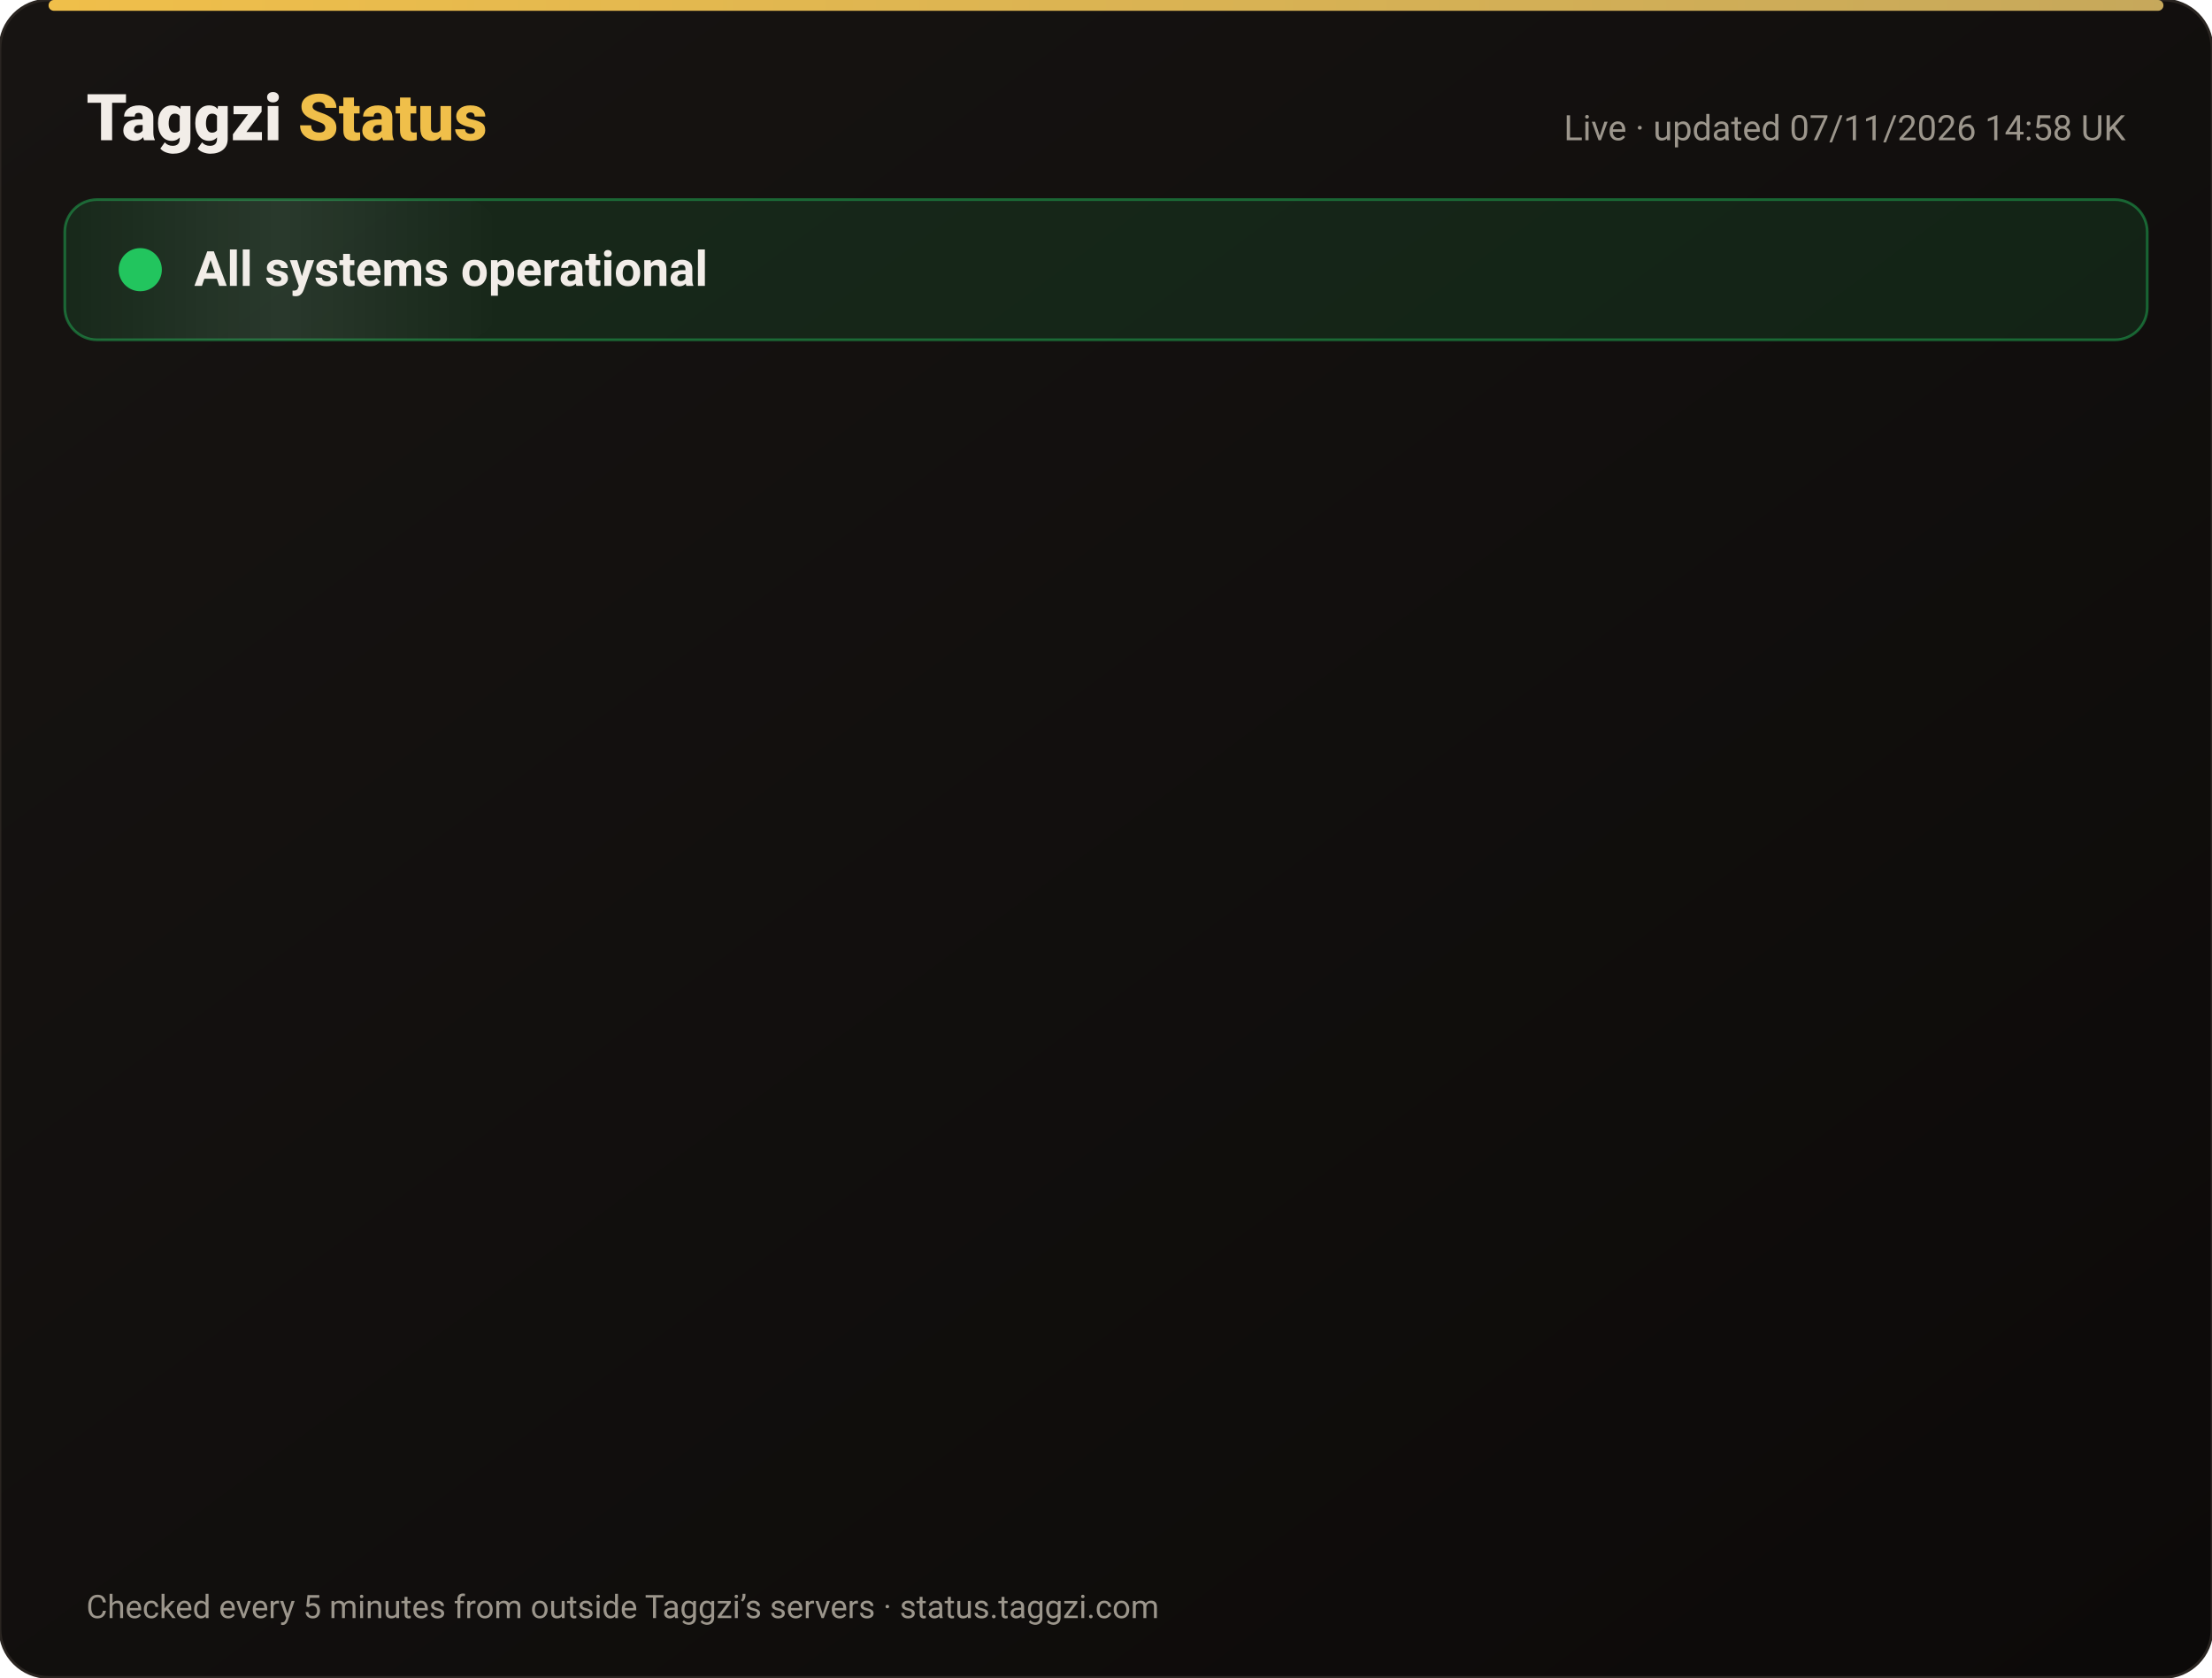
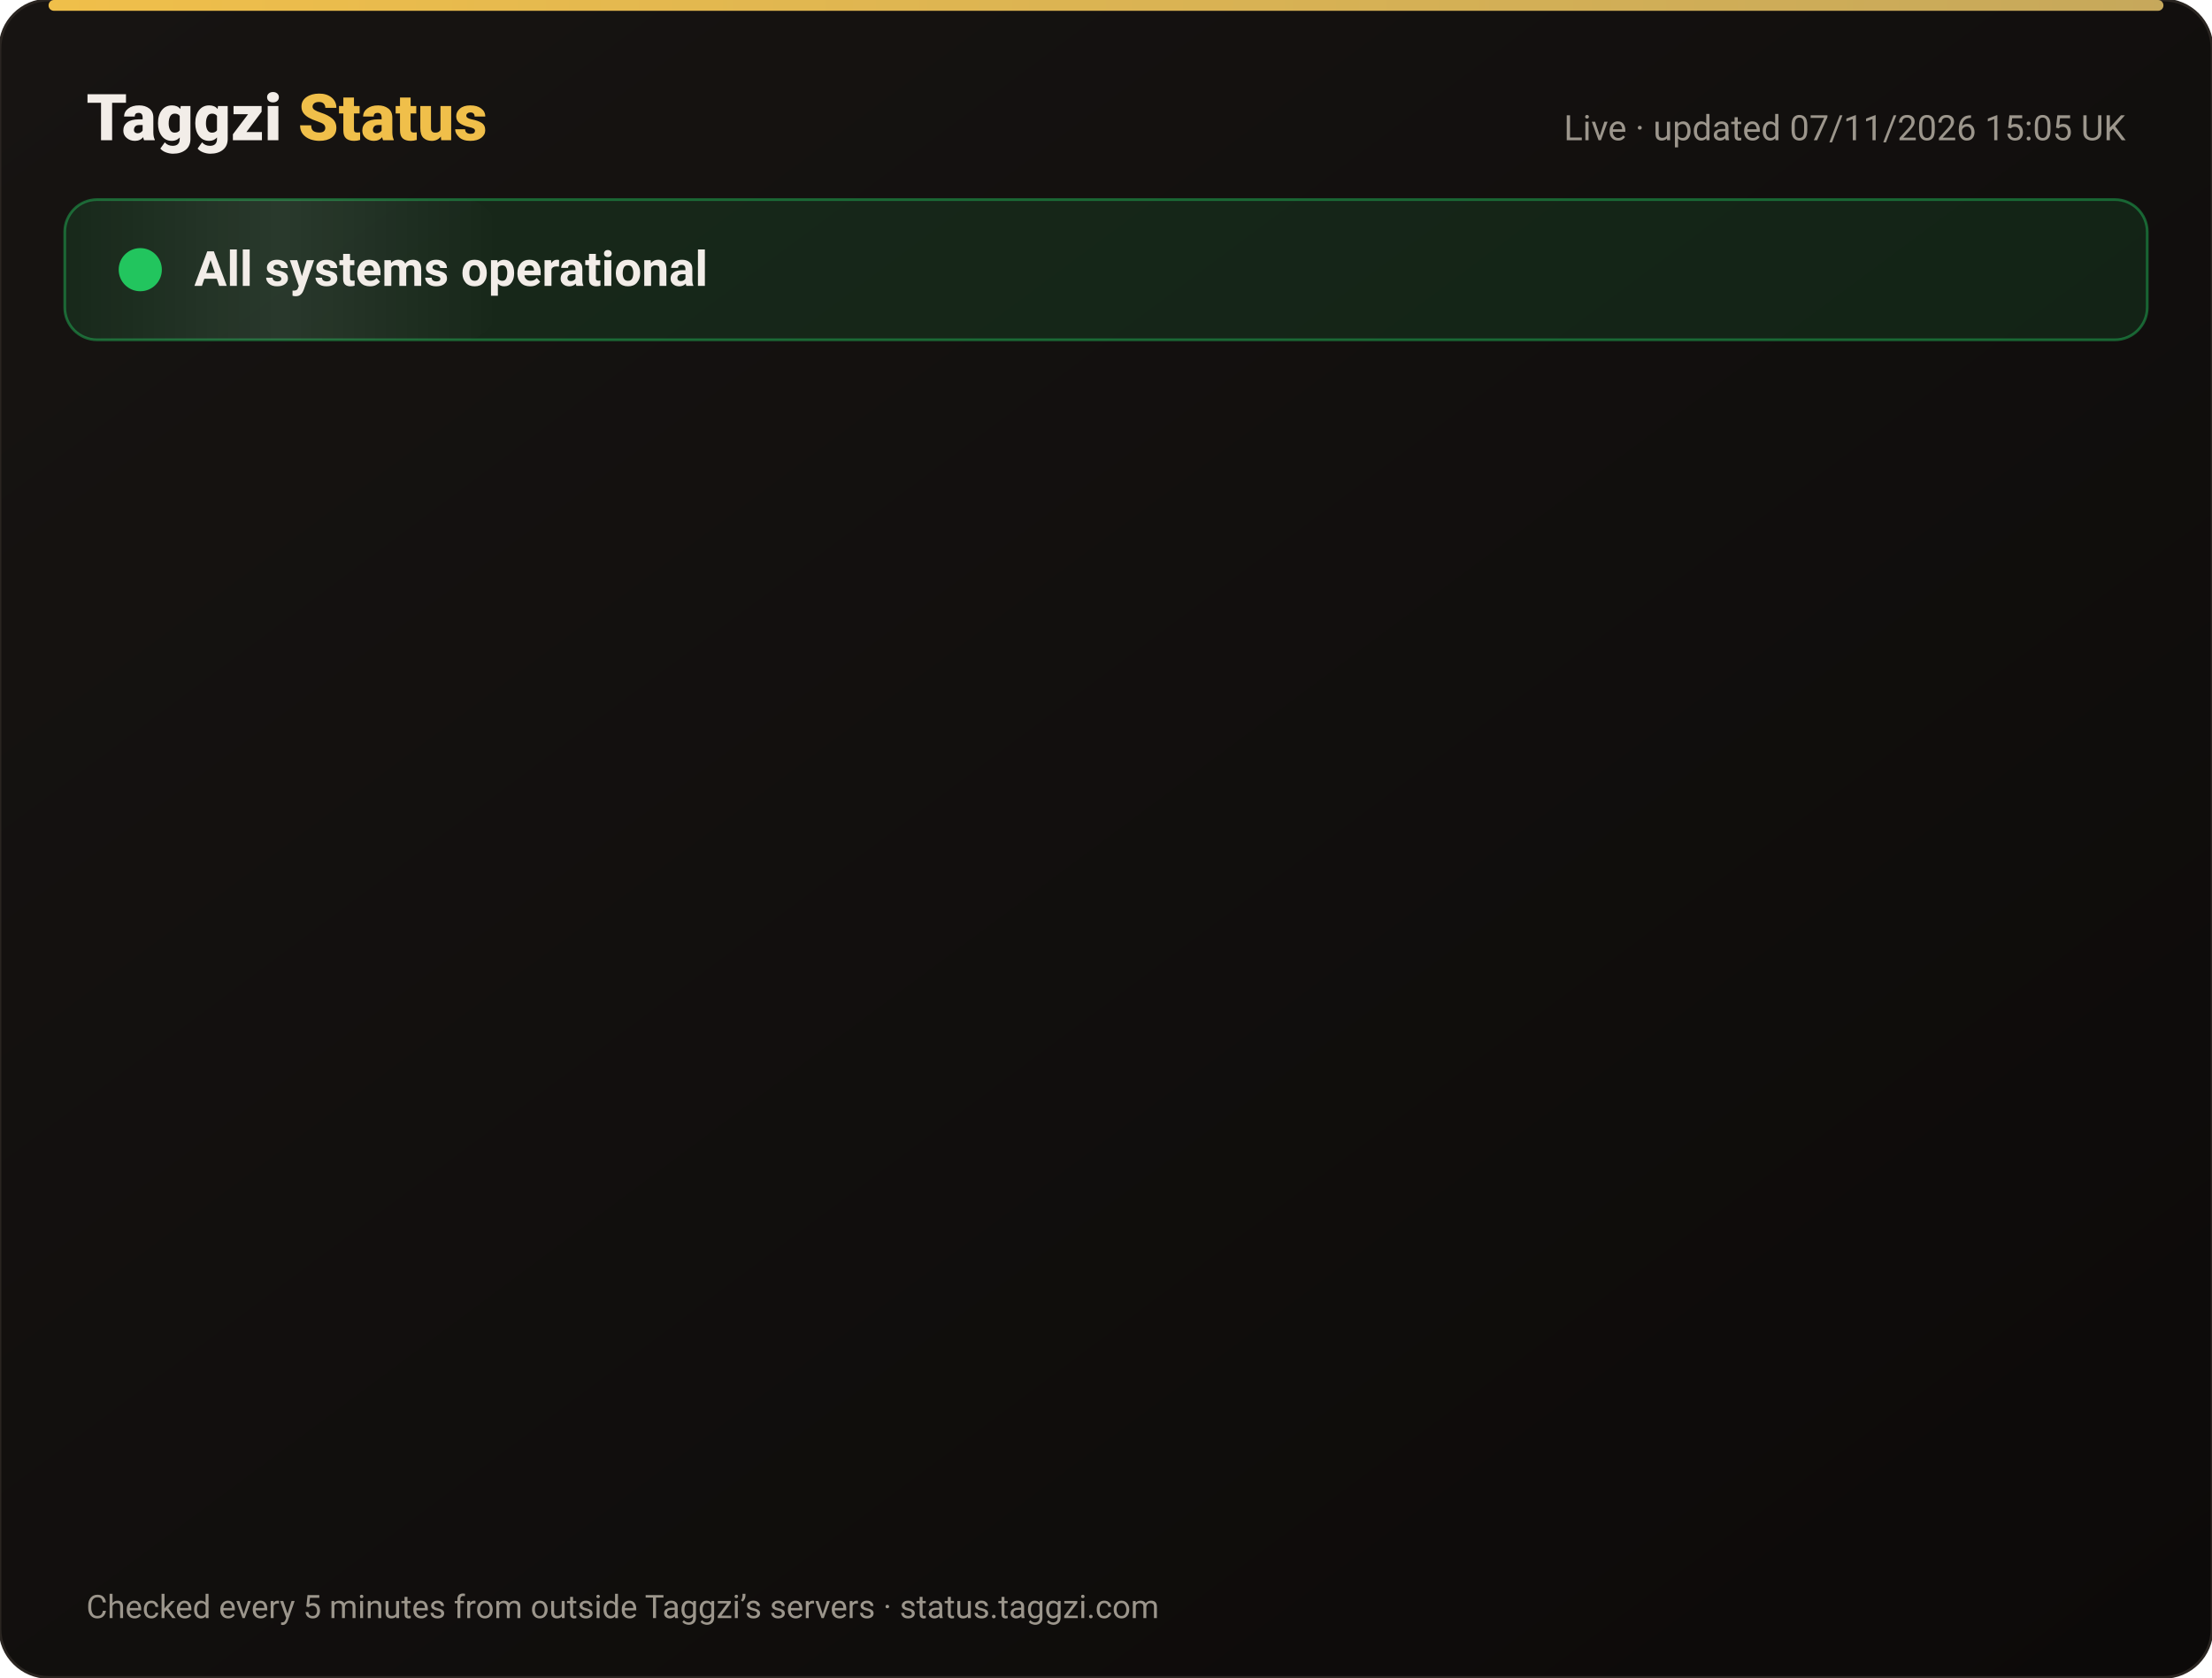
<svg xmlns="http://www.w3.org/2000/svg" width="820" height="622" viewBox="0 0 820 622" font-family="-apple-system,Segoe UI,Roboto,Helvetica,Arial,sans-serif">
  <defs>
    <linearGradient id="bg" x1="0" y1="0" x2="1" y2="1">
      <stop offset="0" stop-color="#171412" />
      <stop offset="1" stop-color="#0C0A09" />
    </linearGradient>
    <linearGradient id="gold" x1="0" x2="1">
      <stop offset="0" stop-color="#F0BF4A" />
      <stop offset="1" stop-color="#c6a85b" />
    </linearGradient>
    <linearGradient id="shine" x1="0" x2="1">
      <stop offset="0" stop-color="#fff" stop-opacity="0" />
      <stop offset=".5" stop-color="#fff" stop-opacity=".08" />
      <stop offset="1" stop-color="#fff" stop-opacity="0" />
    </linearGradient>
  </defs>
  <rect width="820" height="622" rx="18" fill="url(#bg)" stroke="#2a2521" />
  <rect x="18" y="0" width="784" height="4" rx="2" fill="url(#gold)" />
  <text x="32" y="52" font-size="24" font-weight="800" fill="#F2EDE8">Taggzi <tspan fill="#F0BF4A">Status</tspan>
  </text>
-   <text x="788" y="52" font-size="13" fill="#9C968C" text-anchor="end">Live · updated 07/11/2026 14:58 UK</text>
+   <text x="788" y="52" font-size="13" fill="#9C968C" text-anchor="end">Live · updated 07/11/2026 15:05 UK</text>
  <rect x="24" y="74" width="772" height="52" rx="12" fill="#22c55e" fill-opacity=".12" stroke="#22c55e" stroke-opacity=".45" />
  <rect x="24" y="74" width="160" height="52" rx="12" fill="url(#shine)">
    <animate attributeName="x" from="-160" to="820" dur="4s" repeatCount="indefinite" />
  </rect>
  <circle cx="52" cy="100" r="7" fill="#22c55e" />
  <circle cx="52" cy="100" r="7" fill="none" stroke="#22c55e" stroke-width="2">
    <animate attributeName="r" values="7;15;7" dur="2s" repeatCount="indefinite" />
    <animate attributeName="opacity" values=".9;0;.9" dur="2s" repeatCount="indefinite" />
  </circle>
  <text x="72" y="106" font-size="18" font-weight="700" fill="#F2EDE8">All systems operational</text>
  <g opacity="0">
    <animate attributeName="opacity" from="0" to="1" begin="0.00s" dur=".6s" fill="freeze" />
    <line x1="32" y1="188" x2="788" y2="188" stroke="#2a2521" />
    <circle cx="44" cy="166" r="6" fill="#22c55e">
      <animate attributeName="opacity" values="1;.45;1" dur="2.4s" begin="0.00s" repeatCount="indefinite" />
    </circle>
    <text x="62" y="171" font-size="15" font-weight="650" fill="#F2EDE8">Website</text>
    <text x="630" y="171" font-size="13" fill="#9C968C" text-anchor="end">99.96% uptime</text>
    <rect x="648" y="154" width="140" height="24" rx="12" fill="#22c55e" fill-opacity=".14" stroke="#22c55e" stroke-opacity=".5" />
    <text x="718" y="171" font-size="12" font-weight="700" fill="#22c55e" text-anchor="middle">Operational</text>
  </g>
  <g opacity="0">
    <animate attributeName="opacity" from="0" to="1" begin="0.15s" dur=".6s" fill="freeze" />
    <line x1="32" y1="234" x2="788" y2="234" stroke="#2a2521" />
    <circle cx="44" cy="212" r="6" fill="#22c55e">
      <animate attributeName="opacity" values="1;.45;1" dur="2.4s" begin="0.15s" repeatCount="indefinite" />
    </circle>
    <text x="62" y="217" font-size="15" font-weight="650" fill="#F2EDE8">Tag scans</text>
    <text x="630" y="217" font-size="13" fill="#9C968C" text-anchor="end">99.96% uptime</text>
    <rect x="648" y="200" width="140" height="24" rx="12" fill="#22c55e" fill-opacity=".14" stroke="#22c55e" stroke-opacity=".5" />
    <text x="718" y="217" font-size="12" font-weight="700" fill="#22c55e" text-anchor="middle">Operational</text>
  </g>
  <g opacity="0">
    <animate attributeName="opacity" from="0" to="1" begin="0.30s" dur=".6s" fill="freeze" />
    <line x1="32" y1="280" x2="788" y2="280" stroke="#2a2521" />
    <circle cx="44" cy="258" r="6" fill="#22c55e">
      <animate attributeName="opacity" values="1;.45;1" dur="2.4s" begin="0.30s" repeatCount="indefinite" />
    </circle>
    <text x="62" y="263" font-size="15" font-weight="650" fill="#F2EDE8">Manual tag lookup</text>
    <text x="630" y="263" font-size="13" fill="#9C968C" text-anchor="end">99.96% uptime</text>
    <rect x="648" y="246" width="140" height="24" rx="12" fill="#22c55e" fill-opacity=".14" stroke="#22c55e" stroke-opacity=".5" />
    <text x="718" y="263" font-size="12" font-weight="700" fill="#22c55e" text-anchor="middle">Operational</text>
  </g>
  <g opacity="0">
    <animate attributeName="opacity" from="0" to="1" begin="0.45s" dur=".6s" fill="freeze" />
    <line x1="32" y1="326" x2="788" y2="326" stroke="#2a2521" />
    <circle cx="44" cy="304" r="6" fill="#22c55e">
      <animate attributeName="opacity" values="1;.45;1" dur="2.4s" begin="0.45s" repeatCount="indefinite" />
    </circle>
    <text x="62" y="309" font-size="15" font-weight="650" fill="#F2EDE8">App &amp; login</text>
    <text x="630" y="309" font-size="13" fill="#9C968C" text-anchor="end">99.96% uptime</text>
    <rect x="648" y="292" width="140" height="24" rx="12" fill="#22c55e" fill-opacity=".14" stroke="#22c55e" stroke-opacity=".5" />
    <text x="718" y="309" font-size="12" font-weight="700" fill="#22c55e" text-anchor="middle">Operational</text>
  </g>
  <g opacity="0">
    <animate attributeName="opacity" from="0" to="1" begin="0.60s" dur=".6s" fill="freeze" />
    <line x1="32" y1="372" x2="788" y2="372" stroke="#2a2521" />
    <circle cx="44" cy="350" r="6" fill="#22c55e">
      <animate attributeName="opacity" values="1;.45;1" dur="2.4s" begin="0.60s" repeatCount="indefinite" />
    </circle>
    <text x="62" y="355" font-size="15" font-weight="650" fill="#F2EDE8">Community alerts</text>
    <text x="630" y="355" font-size="13" fill="#9C968C" text-anchor="end">99.96% uptime</text>
    <rect x="648" y="338" width="140" height="24" rx="12" fill="#22c55e" fill-opacity=".14" stroke="#22c55e" stroke-opacity=".5" />
    <text x="718" y="355" font-size="12" font-weight="700" fill="#22c55e" text-anchor="middle">Operational</text>
  </g>
  <g opacity="0">
    <animate attributeName="opacity" from="0" to="1" begin="0.75s" dur=".6s" fill="freeze" />
    <line x1="32" y1="418" x2="788" y2="418" stroke="#2a2521" />
    <circle cx="44" cy="396" r="6" fill="#22c55e">
      <animate attributeName="opacity" values="1;.45;1" dur="2.4s" begin="0.75s" repeatCount="indefinite" />
    </circle>
    <text x="62" y="401" font-size="15" font-weight="650" fill="#F2EDE8">Private calling</text>
    <text x="630" y="401" font-size="13" fill="#9C968C" text-anchor="end">99.96% uptime</text>
    <rect x="648" y="384" width="140" height="24" rx="12" fill="#22c55e" fill-opacity=".14" stroke="#22c55e" stroke-opacity=".5" />
    <text x="718" y="401" font-size="12" font-weight="700" fill="#22c55e" text-anchor="middle">Operational</text>
  </g>
  <g opacity="0">
    <animate attributeName="opacity" from="0" to="1" begin="0.90s" dur=".6s" fill="freeze" />
    <line x1="32" y1="464" x2="788" y2="464" stroke="#2a2521" />
    <circle cx="44" cy="442" r="6" fill="#22c55e">
      <animate attributeName="opacity" values="1;.45;1" dur="2.4s" begin="0.90s" repeatCount="indefinite" />
    </circle>
    <text x="62" y="447" font-size="15" font-weight="650" fill="#F2EDE8">Payments</text>
    <text x="630" y="447" font-size="13" fill="#9C968C" text-anchor="end">99.96% uptime</text>
    <rect x="648" y="430" width="140" height="24" rx="12" fill="#22c55e" fill-opacity=".14" stroke="#22c55e" stroke-opacity=".5" />
    <text x="718" y="447" font-size="12" font-weight="700" fill="#22c55e" text-anchor="middle">Operational</text>
  </g>
  <g opacity="0">
    <animate attributeName="opacity" from="0" to="1" begin="1.05s" dur=".6s" fill="freeze" />
    <line x1="32" y1="510" x2="788" y2="510" stroke="#2a2521" />
    <circle cx="44" cy="488" r="6" fill="#22c55e">
      <animate attributeName="opacity" values="1;.45;1" dur="2.4s" begin="1.05s" repeatCount="indefinite" />
    </circle>
    <text x="62" y="493" font-size="15" font-weight="650" fill="#F2EDE8">Email &amp; support</text>
    <text x="630" y="493" font-size="13" fill="#9C968C" text-anchor="end">99.96% uptime</text>
    <rect x="648" y="476" width="140" height="24" rx="12" fill="#22c55e" fill-opacity=".14" stroke="#22c55e" stroke-opacity=".5" />
    <text x="718" y="493" font-size="12" font-weight="700" fill="#22c55e" text-anchor="middle">Operational</text>
  </g>
  <g opacity="0">
    <animate attributeName="opacity" from="0" to="1" begin="1.20s" dur=".6s" fill="freeze" />
    <line x1="32" y1="556" x2="788" y2="556" stroke="#2a2521" />
    <circle cx="44" cy="534" r="6" fill="#22c55e">
      <animate attributeName="opacity" values="1;.45;1" dur="2.4s" begin="1.20s" repeatCount="indefinite" />
    </circle>
    <text x="62" y="539" font-size="15" font-weight="650" fill="#F2EDE8">Secure connection (SSL)</text>
    <text x="630" y="539" font-size="13" fill="#9C968C" text-anchor="end">100.00% uptime</text>
    <rect x="648" y="522" width="140" height="24" rx="12" fill="#22c55e" fill-opacity=".14" stroke="#22c55e" stroke-opacity=".5" />
    <text x="718" y="539" font-size="12" font-weight="700" fill="#22c55e" text-anchor="middle">Operational</text>
  </g>
  <text x="32" y="600" font-size="12" fill="#9C968C">Checked every 5 minutes from outside Taggzi’s servers · status.taggzi.com</text>
</svg>
